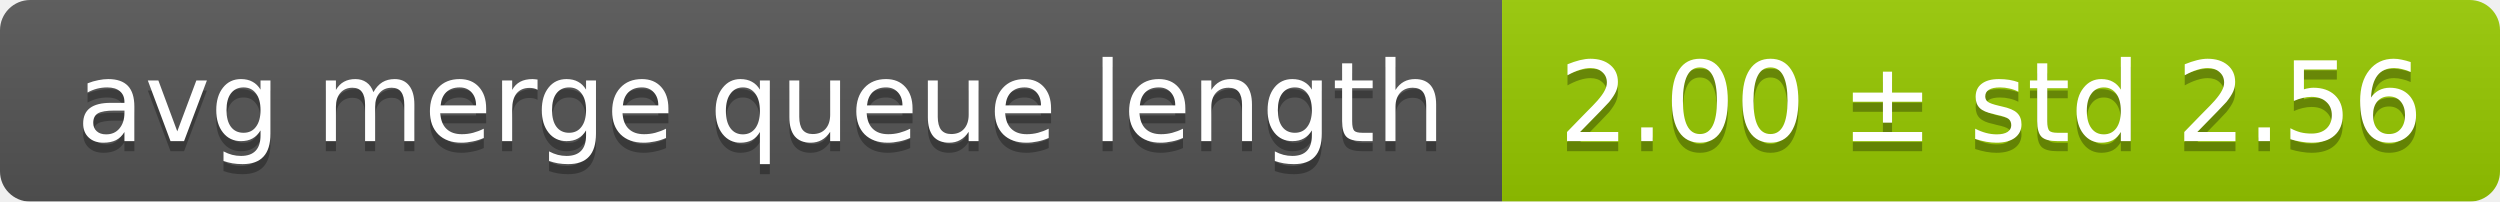
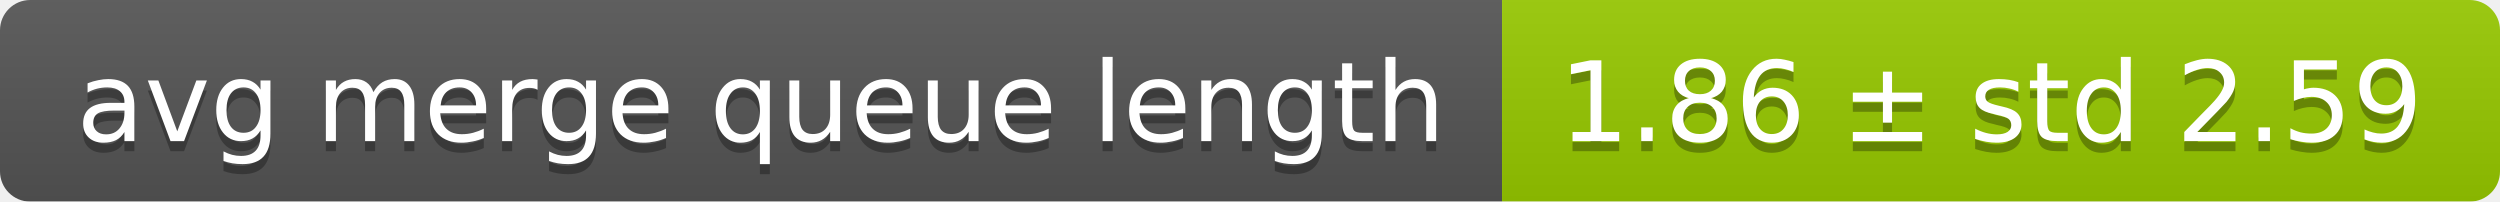
<svg xmlns="http://www.w3.org/2000/svg" width="248" height="20">
  <linearGradient id="smooth" x2="0" y2="100%">
    <stop offset="0" stop-color="#bbb" stop-opacity=".1" />
    <stop offset="1" stop-opacity=".1" />
  </linearGradient>
  <mask id="round">
    <rect width="248" height="20" rx="3" fill="#fff" />
  </mask>
  <g mask="url(#round)">
    <rect width="149" height="20" fill="#555" />
    <rect x="149" width="99" height="20" fill="#97ca00" />
    <rect width="248" height="20" fill="url(#smooth)" />
  </g>
  <g fill="#fff" text-anchor="middle" font-family="DejaVu Sans,Verdana,Geneva,sans-serif" font-size="11">
    <text x="75.5" y="15" fill="#010101" fill-opacity=".3">avg merge queue length</text>
    <text x="75.5" y="14">avg merge queue length</text>
-     <text x="197.5" y="15" fill="#010101" fill-opacity=".3">2.00 ± std 2.56</text>
-     <text x="197.5" y="14">2.00 ± std 2.56</text>
+     <text x="197.5" y="15" fill="#010101" fill-opacity=".3">1.86 ± std 2.59</text>
+     <text x="197.5" y="14">1.86 ± std 2.59</text>
  </g>
</svg>
